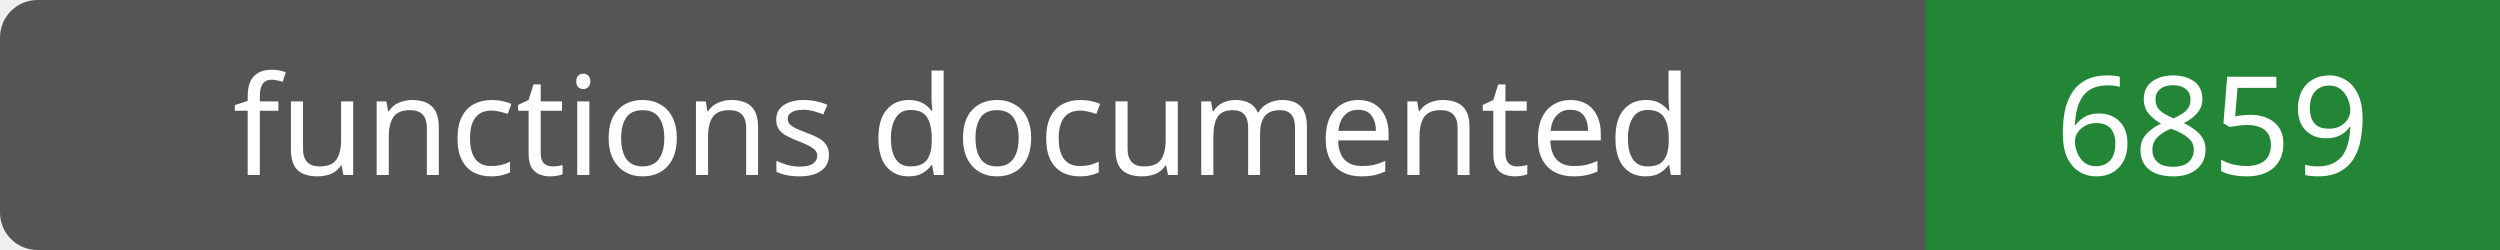
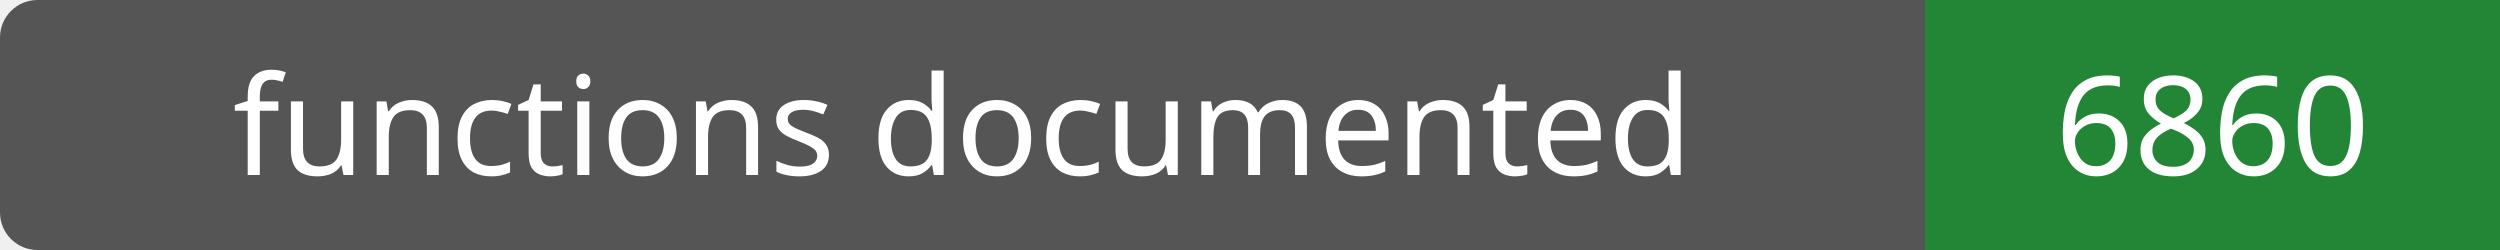
- <svg xmlns="http://www.w3.org/2000/svg" width="200" height="20" role="img" aria-label="functions documented: 6859">
+ <svg xmlns="http://www.w3.org/2000/svg" width="200" height="20" role="img" aria-label="functions documented: 6860">
  <rect width="200" height="20" rx="3" fill="#555" />
  <path fill="#238636" d="M154 0h46v20H154z" />
  <g fill="#fff" text-anchor="middle" font-family="Verdana,sans-serif" font-size="11">
    <text x="77.0" y="14">functions documented</text>
-     <text x="177.0" y="14">6859</text>
+     <text x="177.0" y="14">6860</text>
  </g>
</svg>
